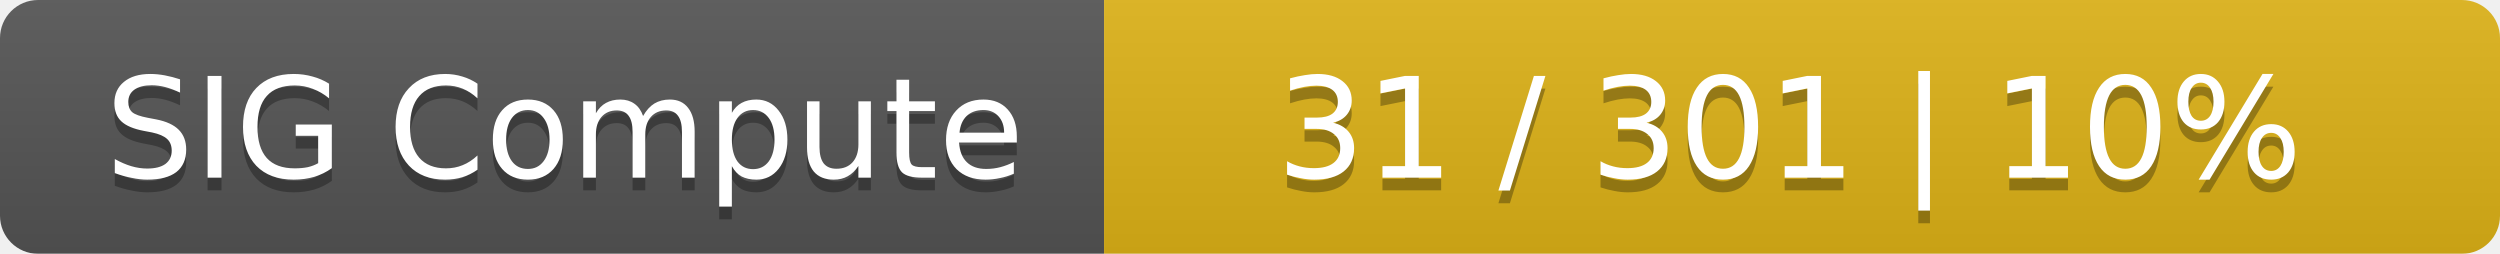
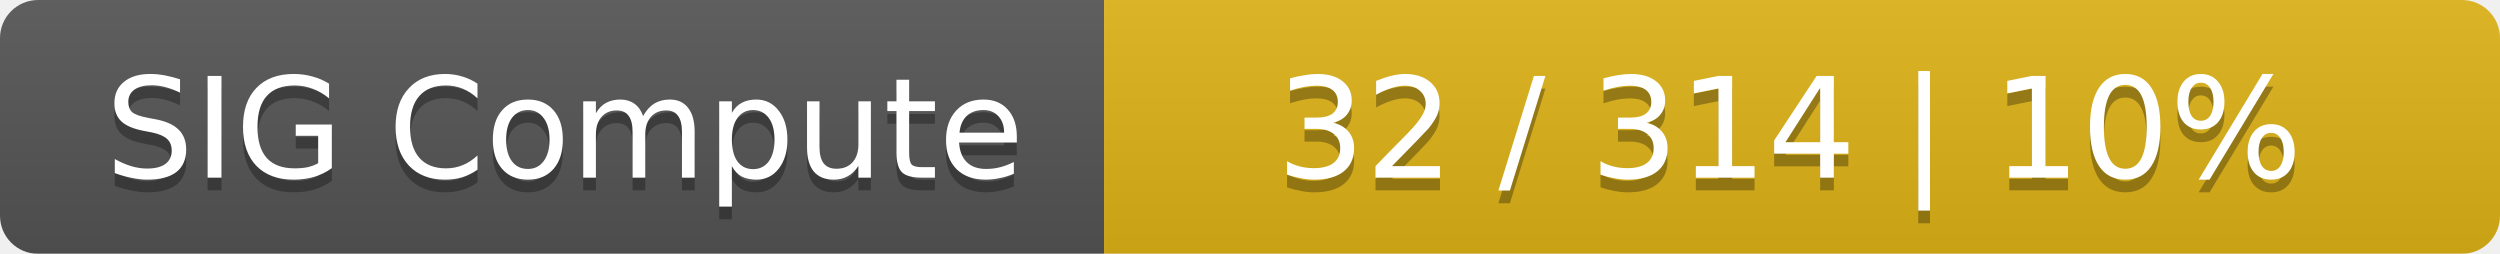
<svg xmlns="http://www.w3.org/2000/svg" width="197" height="20">
  <linearGradient id="smooth" x2="0" y2="100%">
    <stop offset="0" stop-color="#bbb" stop-opacity=".1" />
    <stop offset="1" stop-opacity=".1" />
  </linearGradient>
  <mask id="round">
    <rect width="197" height="20" rx="3" fill="#fff" />
  </mask>
  <g mask="url(#round)">
    <rect width="87" height="20" fill="#555" />
    <rect x="87" width="110" height="20" fill="#dfb317" />
    <rect width="197" height="20" fill="url(#smooth)" />
  </g>
  <g fill="#fff" text-anchor="middle" font-family="DejaVu Sans,Verdana,Geneva,sans-serif" font-size="11">
    <text x="44.5" y="15" fill="#010101" fill-opacity=".3">SIG Compute</text>
    <text x="44.5" y="14">SIG Compute</text>
-     <text x="141" y="15" fill="#010101" fill-opacity=".3">31 / 301    |    10%</text>
-     <text x="141" y="14">31 / 301    |    10%</text>
+     <text x="141" y="15" fill="#010101" fill-opacity=".3">32 / 314    |    10%</text>
+     <text x="141" y="14">32 / 314    |    10%</text>
  </g>
</svg>
